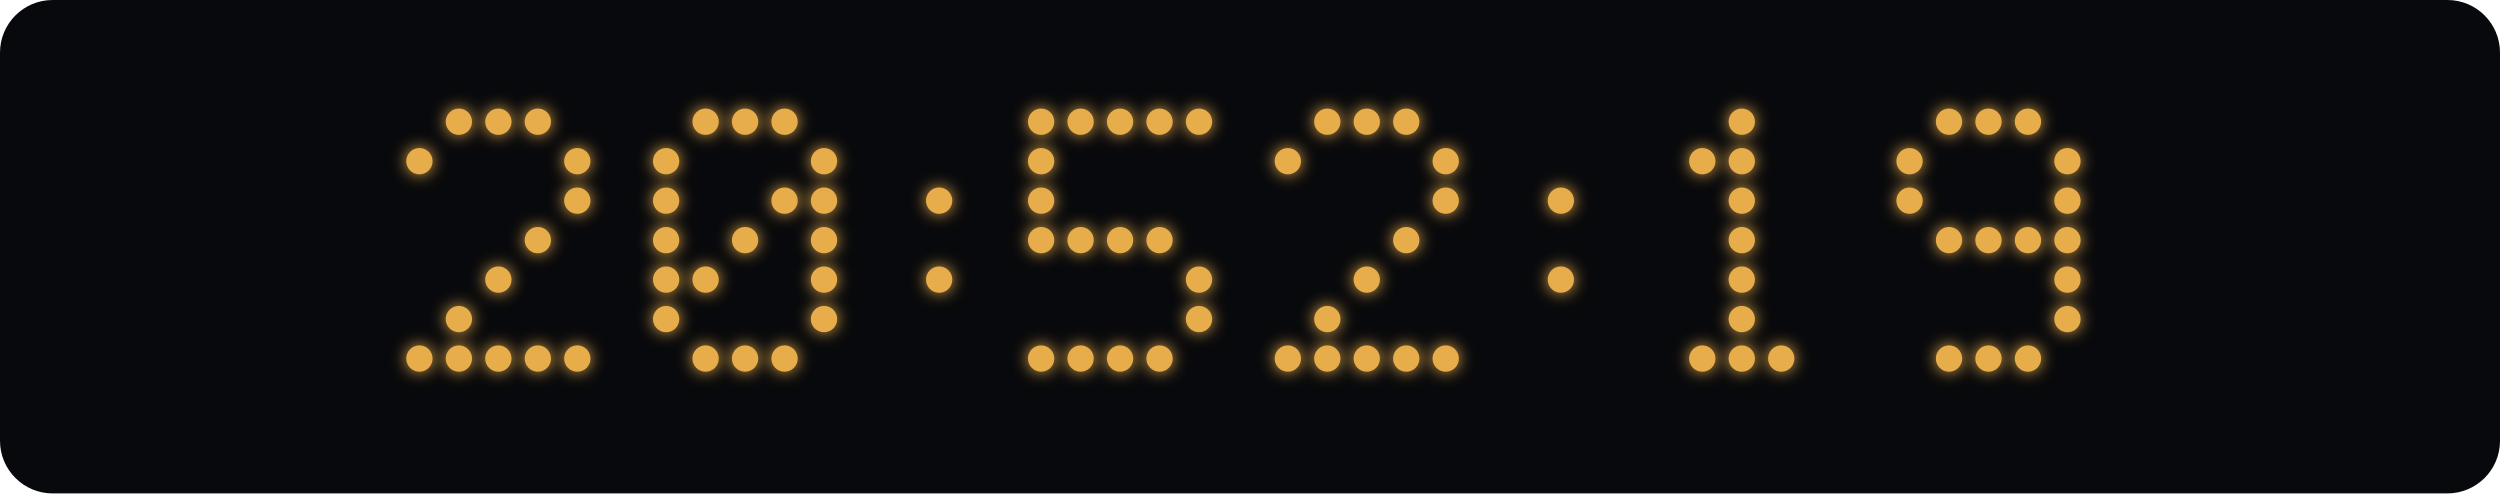
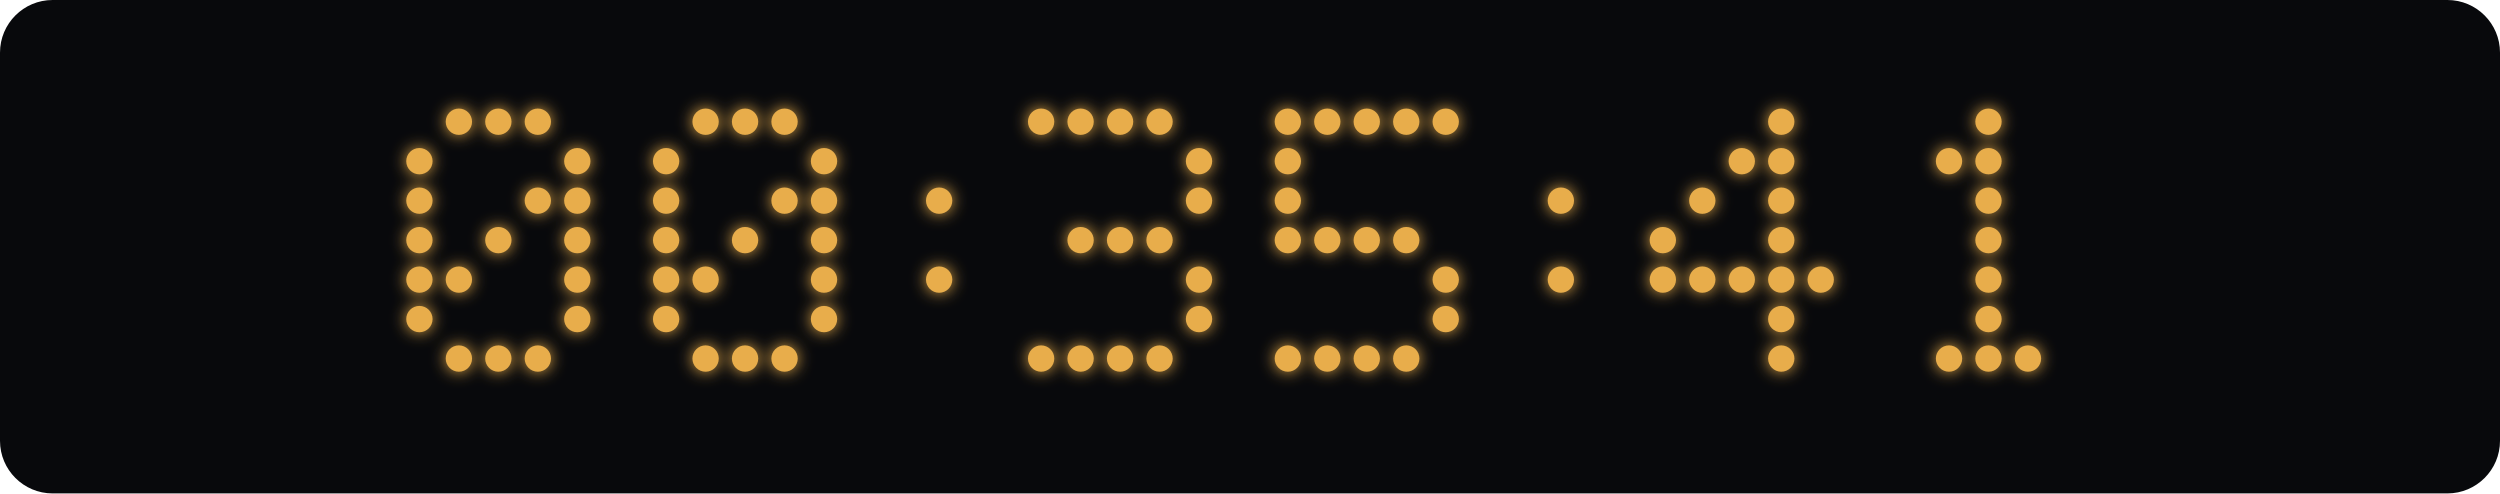
<svg xmlns="http://www.w3.org/2000/svg" width="760" height="150" viewBox="0 0 760 150">
  <defs>
    <filter id="glow" x="-100%" y="-100%" width="300%" height="300%">
      <feGaussianBlur stdDeviation="2.5" result="blur" />
      <feMerge>
        <feMergeNode in="blur" />
        <feMergeNode in="SourceGraphic" />
      </feMerge>
    </filter>
  </defs>
  <rect width="760" height="150" rx="16" fill="#08090c" />
  <g fill="#e8ad4b" filter="url(#glow)">
    <circle cx="139.5" cy="37" r="4" class="lit" />
    <circle cx="151.5" cy="37" r="4" class="lit" />
    <circle cx="163.5" cy="37" r="4" class="lit" />
    <circle cx="127.5" cy="49" r="4" class="lit" />
    <circle cx="175.5" cy="49" r="4" class="lit" />
+     <circle cx="127.5" cy="61" r="4" class="lit" />
+     <circle cx="163.5" cy="61" r="4" class="lit" />
    <circle cx="175.5" cy="61" r="4" class="lit" />
-     <circle cx="163.5" cy="73" r="4" class="lit" />
-     <circle cx="151.5" cy="85" r="4" class="lit" />
-     <circle cx="139.5" cy="97" r="4" class="lit" />
-     <circle cx="127.5" cy="109" r="4" class="lit" />
+     <circle cx="127.5" cy="73" r="4" class="lit" />
+     <circle cx="151.5" cy="73" r="4" class="lit" />
+     <circle cx="175.5" cy="73" r="4" class="lit" />
+     <circle cx="127.5" cy="85" r="4" class="lit" />
+     <circle cx="139.5" cy="85" r="4" class="lit" />
+     <circle cx="175.5" cy="85" r="4" class="lit" />
+     <circle cx="127.5" cy="97" r="4" class="lit" />
+     <circle cx="175.5" cy="97" r="4" class="lit" />
    <circle cx="139.5" cy="109" r="4" class="lit" />
    <circle cx="151.5" cy="109" r="4" class="lit" />
    <circle cx="163.5" cy="109" r="4" class="lit" />
-     <circle cx="175.5" cy="109" r="4" class="lit" />
    <circle cx="214.5" cy="37" r="4" class="lit" />
    <circle cx="226.5" cy="37" r="4" class="lit" />
    <circle cx="238.5" cy="37" r="4" class="lit" />
    <circle cx="202.5" cy="49" r="4" class="lit" />
    <circle cx="250.5" cy="49" r="4" class="lit" />
    <circle cx="202.5" cy="61" r="4" class="lit" />
    <circle cx="238.5" cy="61" r="4" class="lit" />
    <circle cx="250.5" cy="61" r="4" class="lit" />
    <circle cx="202.5" cy="73" r="4" class="lit" />
    <circle cx="226.5" cy="73" r="4" class="lit" />
    <circle cx="250.5" cy="73" r="4" class="lit" />
    <circle cx="202.5" cy="85" r="4" class="lit" />
    <circle cx="214.5" cy="85" r="4" class="lit" />
    <circle cx="250.5" cy="85" r="4" class="lit" />
    <circle cx="202.5" cy="97" r="4" class="lit" />
    <circle cx="250.5" cy="97" r="4" class="lit" />
    <circle cx="214.5" cy="109" r="4" class="lit" />
    <circle cx="226.5" cy="109" r="4" class="lit" />
    <circle cx="238.5" cy="109" r="4" class="lit" />
    <circle cx="285.5" cy="61" r="4" class="lit" />
    <circle cx="285.5" cy="85" r="4" class="lit" />
    <circle cx="316.5" cy="37" r="4" class="lit" />
    <circle cx="328.5" cy="37" r="4" class="lit" />
    <circle cx="340.5" cy="37" r="4" class="lit" />
    <circle cx="352.5" cy="37" r="4" class="lit" />
-     <circle cx="364.5" cy="37" r="4" class="lit" />
-     <circle cx="316.5" cy="49" r="4" class="lit" />
-     <circle cx="316.5" cy="61" r="4" class="lit" />
-     <circle cx="316.5" cy="73" r="4" class="lit" />
+     <circle cx="364.5" cy="49" r="4" class="lit" />
+     <circle cx="364.5" cy="61" r="4" class="lit" />
    <circle cx="328.5" cy="73" r="4" class="lit" />
    <circle cx="340.5" cy="73" r="4" class="lit" />
    <circle cx="352.5" cy="73" r="4" class="lit" />
    <circle cx="364.5" cy="85" r="4" class="lit" />
    <circle cx="364.5" cy="97" r="4" class="lit" />
    <circle cx="316.5" cy="109" r="4" class="lit" />
    <circle cx="328.5" cy="109" r="4" class="lit" />
    <circle cx="340.5" cy="109" r="4" class="lit" />
    <circle cx="352.5" cy="109" r="4" class="lit" />
+     <circle cx="391.5" cy="37" r="4" class="lit" />
    <circle cx="403.5" cy="37" r="4" class="lit" />
    <circle cx="415.5" cy="37" r="4" class="lit" />
    <circle cx="427.5" cy="37" r="4" class="lit" />
+     <circle cx="439.5" cy="37" r="4" class="lit" />
    <circle cx="391.5" cy="49" r="4" class="lit" />
-     <circle cx="439.5" cy="49" r="4" class="lit" />
-     <circle cx="439.5" cy="61" r="4" class="lit" />
+     <circle cx="391.5" cy="61" r="4" class="lit" />
+     <circle cx="391.5" cy="73" r="4" class="lit" />
+     <circle cx="403.5" cy="73" r="4" class="lit" />
+     <circle cx="415.5" cy="73" r="4" class="lit" />
    <circle cx="427.5" cy="73" r="4" class="lit" />
-     <circle cx="415.5" cy="85" r="4" class="lit" />
-     <circle cx="403.5" cy="97" r="4" class="lit" />
+     <circle cx="439.5" cy="85" r="4" class="lit" />
+     <circle cx="439.5" cy="97" r="4" class="lit" />
    <circle cx="391.5" cy="109" r="4" class="lit" />
    <circle cx="403.5" cy="109" r="4" class="lit" />
    <circle cx="415.5" cy="109" r="4" class="lit" />
    <circle cx="427.5" cy="109" r="4" class="lit" />
-     <circle cx="439.5" cy="109" r="4" class="lit" />
    <circle cx="474.5" cy="61" r="4" class="lit" />
    <circle cx="474.5" cy="85" r="4" class="lit" />
-     <circle cx="529.5" cy="37" r="4" class="lit" />
-     <circle cx="517.5" cy="49" r="4" class="lit" />
+     <circle cx="541.5" cy="37" r="4" class="lit" />
    <circle cx="529.5" cy="49" r="4" class="lit" />
-     <circle cx="529.5" cy="61" r="4" class="lit" />
-     <circle cx="529.5" cy="73" r="4" class="lit" />
+     <circle cx="541.5" cy="49" r="4" class="lit" />
+     <circle cx="517.5" cy="61" r="4" class="lit" />
+     <circle cx="541.5" cy="61" r="4" class="lit" />
+     <circle cx="505.5" cy="73" r="4" class="lit" />
+     <circle cx="541.5" cy="73" r="4" class="lit" />
+     <circle cx="505.5" cy="85" r="4" class="lit" />
+     <circle cx="517.5" cy="85" r="4" class="lit" />
    <circle cx="529.5" cy="85" r="4" class="lit" />
-     <circle cx="529.5" cy="97" r="4" class="lit" />
-     <circle cx="517.5" cy="109" r="4" class="lit" />
-     <circle cx="529.5" cy="109" r="4" class="lit" />
+     <circle cx="541.5" cy="85" r="4" class="lit" />
+     <circle cx="553.5" cy="85" r="4" class="lit" />
+     <circle cx="541.5" cy="97" r="4" class="lit" />
    <circle cx="541.5" cy="109" r="4" class="lit" />
-     <circle cx="592.5" cy="37" r="4" class="lit" />
    <circle cx="604.5" cy="37" r="4" class="lit" />
-     <circle cx="616.5" cy="37" r="4" class="lit" />
-     <circle cx="580.5" cy="49" r="4" class="lit" />
-     <circle cx="628.5" cy="49" r="4" class="lit" />
-     <circle cx="580.5" cy="61" r="4" class="lit" />
-     <circle cx="628.5" cy="61" r="4" class="lit" />
-     <circle cx="592.5" cy="73" r="4" class="lit" />
+     <circle cx="592.5" cy="49" r="4" class="lit" />
+     <circle cx="604.5" cy="49" r="4" class="lit" />
+     <circle cx="604.5" cy="61" r="4" class="lit" />
    <circle cx="604.5" cy="73" r="4" class="lit" />
-     <circle cx="616.5" cy="73" r="4" class="lit" />
-     <circle cx="628.5" cy="73" r="4" class="lit" />
-     <circle cx="628.5" cy="85" r="4" class="lit" />
-     <circle cx="628.5" cy="97" r="4" class="lit" />
+     <circle cx="604.5" cy="85" r="4" class="lit" />
+     <circle cx="604.5" cy="97" r="4" class="lit" />
    <circle cx="592.5" cy="109" r="4" class="lit" />
    <circle cx="604.5" cy="109" r="4" class="lit" />
    <circle cx="616.5" cy="109" r="4" class="lit" />
  </g>
</svg>
